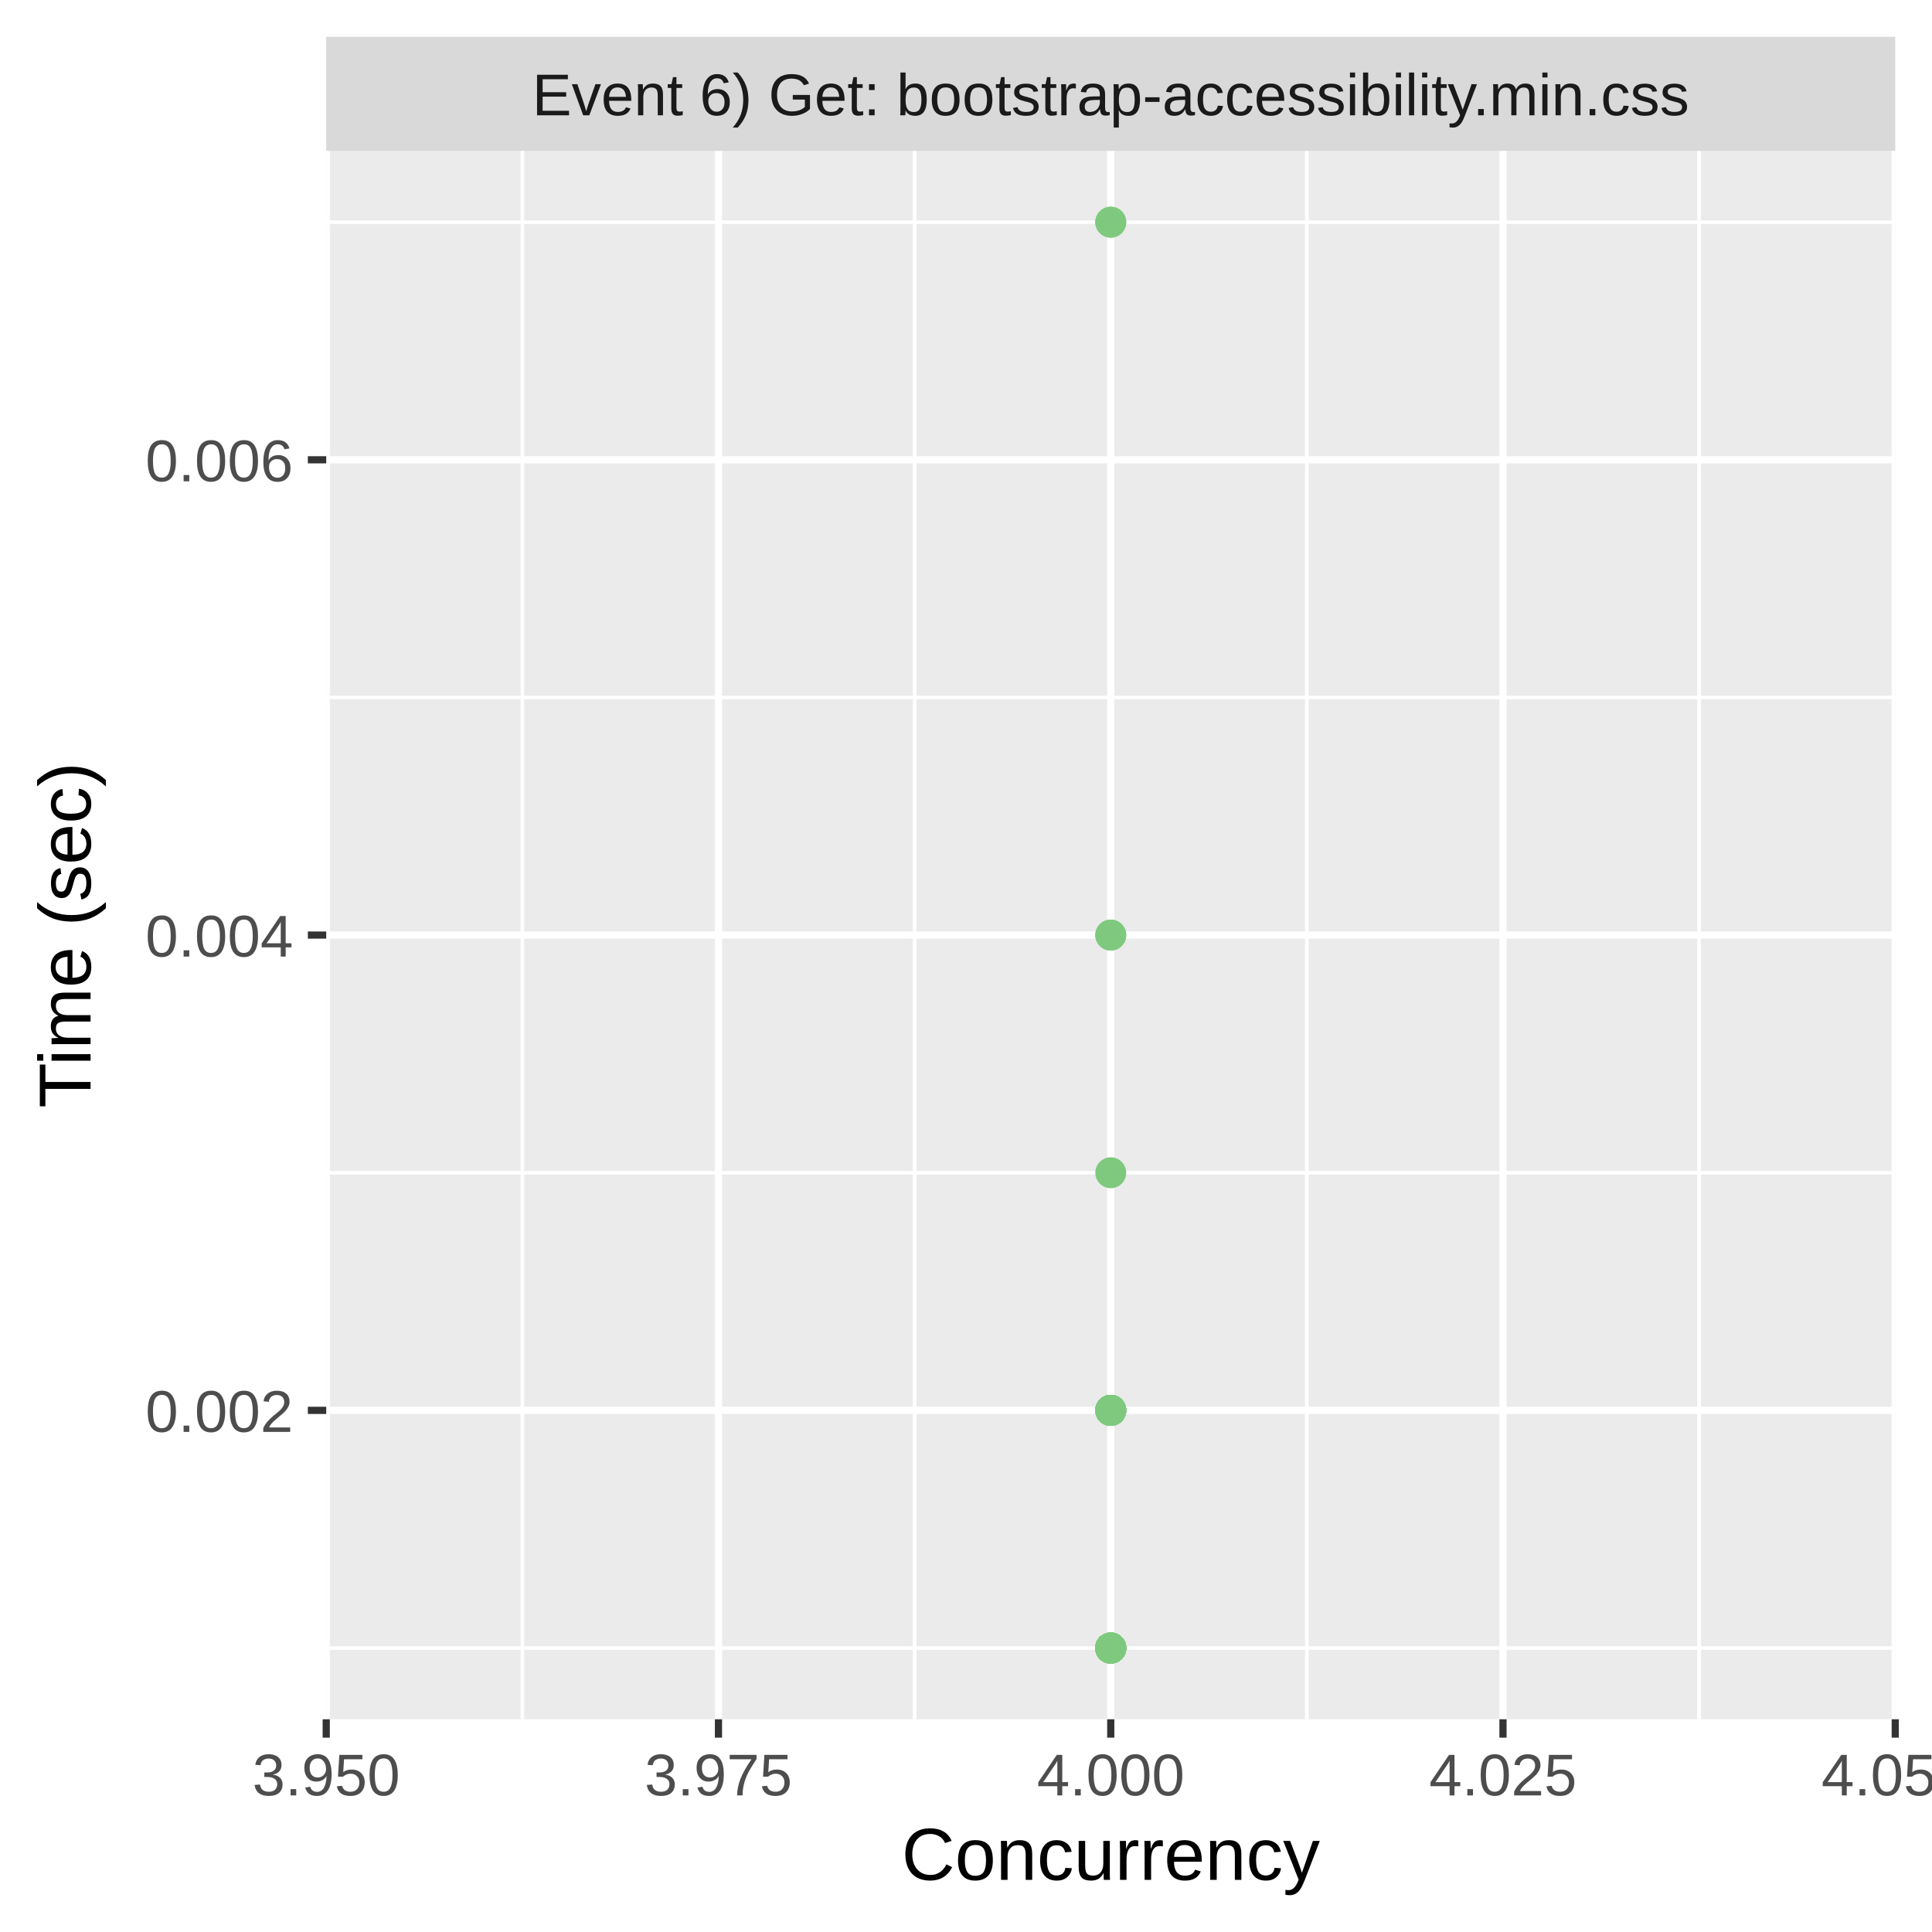
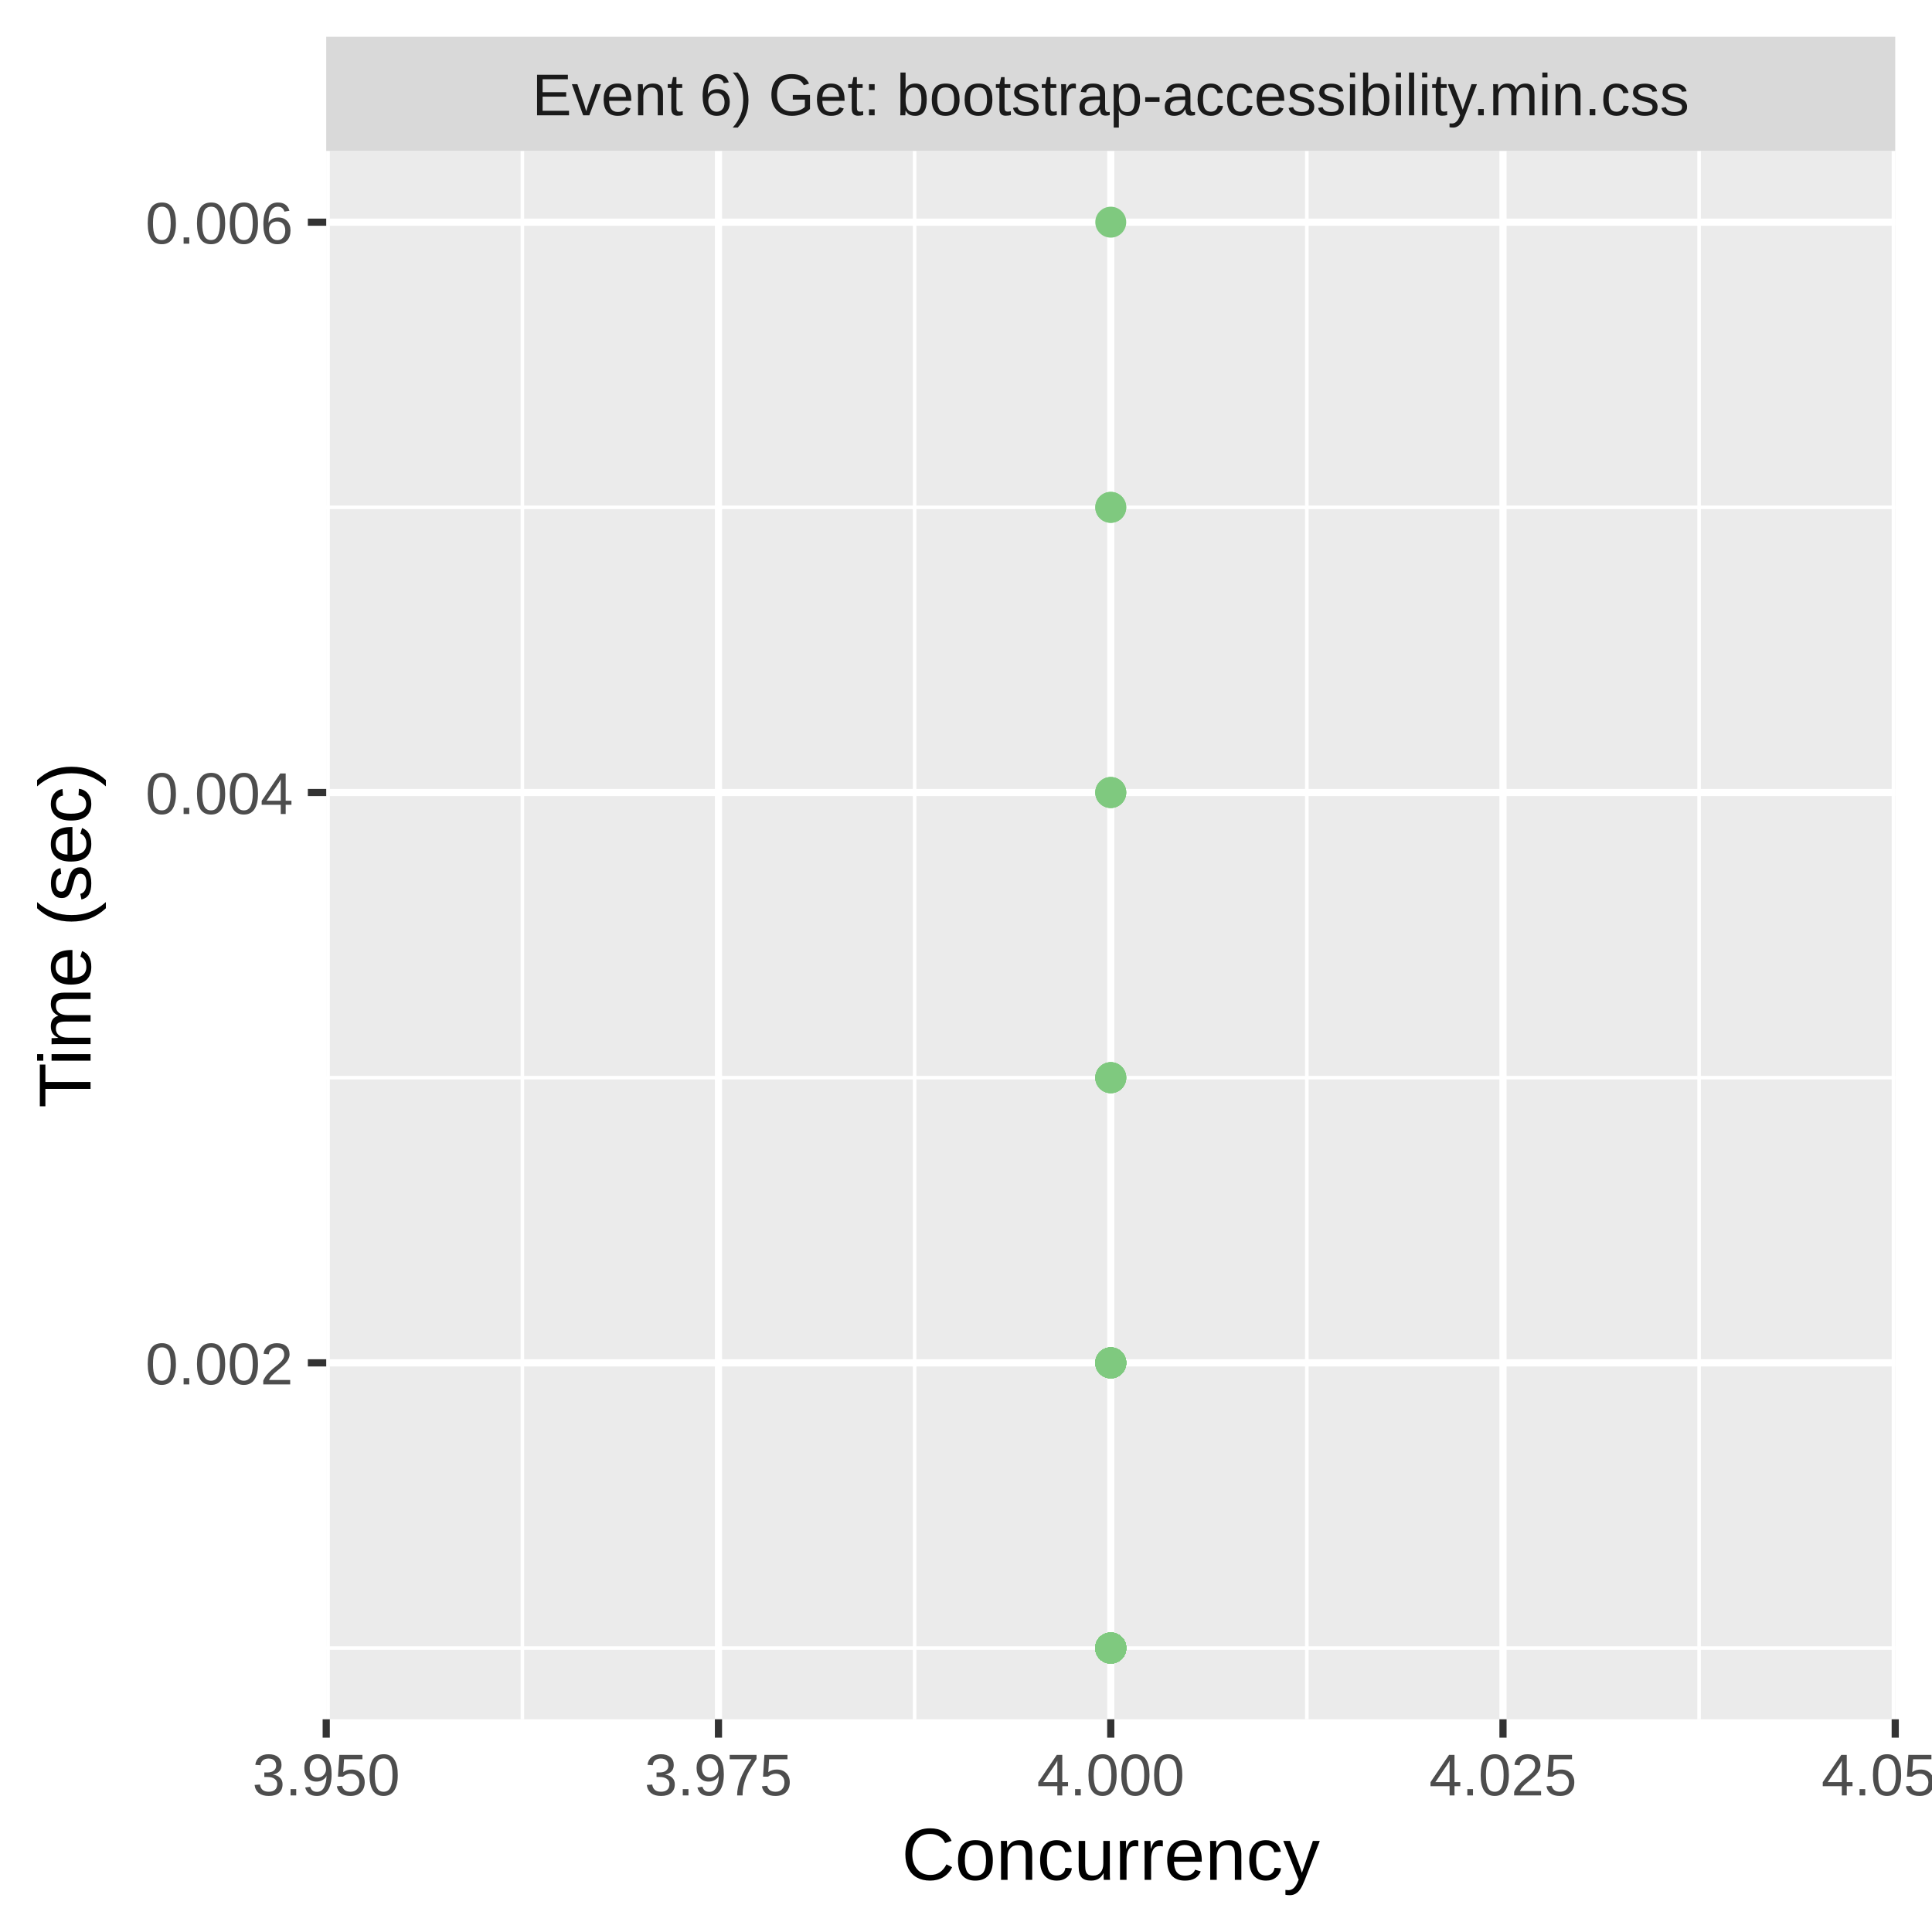
<svg xmlns="http://www.w3.org/2000/svg" class="svglite" width="288.00pt" height="288.00pt" viewBox="0 0 288.00 288.00">
  <defs>
    <style type="text/css">
    .svglite line, .svglite polyline, .svglite polygon, .svglite path, .svglite rect, .svglite circle {
      fill: none;
      stroke: #000000;
      stroke-linecap: round;
      stroke-linejoin: round;
      stroke-miterlimit: 10.00;
    }
    .svglite text {
      white-space: pre;
    }
  </style>
  </defs>
  <rect width="100%" height="100%" style="stroke: none; fill: #FFFFFF;" />
  <defs>
    <clipPath id="cpMC4wMHwyODguMDB8MC4wMHwyODguMDA=">
      <rect x="0.00" y="0.00" width="288.00" height="288.00" />
    </clipPath>
  </defs>
  <g clip-path="url(#cpMC4wMHwyODguMDB8MC4wMHwyODguMDA=)">
    <rect x="0.00" y="0.00" width="288.00" height="288.00" style="stroke-width: 1.07; stroke: #FFFFFF; fill: #FFFFFF;" />
  </g>
  <defs>
    <clipPath id="cpNDguNjN8MjgyLjUyfDIyLjQ5fDI1Ni4yOQ==">
      <rect x="48.63" y="22.49" width="233.89" height="233.80" />
    </clipPath>
  </defs>
  <g clip-path="url(#cpNDguNjN8MjgyLjUyfDIyLjQ5fDI1Ni4yOQ==)">
    <rect x="48.63" y="22.49" width="233.89" height="233.80" style="stroke-width: 1.07; stroke: none; fill: #EBEBEB;" />
    <polyline points="48.63,245.67 282.52,245.67 " style="stroke-width: 0.53; stroke: #FFFFFF; stroke-linecap: butt;" />
-     <polyline points="48.63,174.82 282.52,174.82 " style="stroke-width: 0.53; stroke: #FFFFFF; stroke-linecap: butt;" />
-     <polyline points="48.63,103.97 282.52,103.97 " style="stroke-width: 0.53; stroke: #FFFFFF; stroke-linecap: butt;" />
-     <polyline points="48.63,33.12 282.52,33.12 " style="stroke-width: 0.53; stroke: #FFFFFF; stroke-linecap: butt;" />
+     <polyline points="48.63,160.65 282.52,160.65 " style="stroke-width: 0.53; stroke: #FFFFFF; stroke-linecap: butt;" />
+     <polyline points="48.63,75.63 282.52,75.63 " style="stroke-width: 0.53; stroke: #FFFFFF; stroke-linecap: butt;" />
    <polyline points="77.87,256.29 77.87,22.49 " style="stroke-width: 0.53; stroke: #FFFFFF; stroke-linecap: butt;" />
    <polyline points="136.34,256.29 136.34,22.49 " style="stroke-width: 0.53; stroke: #FFFFFF; stroke-linecap: butt;" />
    <polyline points="194.81,256.29 194.81,22.49 " style="stroke-width: 0.53; stroke: #FFFFFF; stroke-linecap: butt;" />
    <polyline points="253.28,256.29 253.28,22.49 " style="stroke-width: 0.53; stroke: #FFFFFF; stroke-linecap: butt;" />
-     <polyline points="48.63,210.24 282.52,210.24 " style="stroke-width: 1.07; stroke: #FFFFFF; stroke-linecap: butt;" />
-     <polyline points="48.63,139.39 282.52,139.39 " style="stroke-width: 1.07; stroke: #FFFFFF; stroke-linecap: butt;" />
-     <polyline points="48.63,68.54 282.52,68.54 " style="stroke-width: 1.07; stroke: #FFFFFF; stroke-linecap: butt;" />
+     <polyline points="48.63,203.16 282.52,203.16 " style="stroke-width: 1.07; stroke: #FFFFFF; stroke-linecap: butt;" />
+     <polyline points="48.63,118.14 282.52,118.14 " style="stroke-width: 1.07; stroke: #FFFFFF; stroke-linecap: butt;" />
+     <polyline points="48.63,33.12 282.52,33.12 " style="stroke-width: 1.07; stroke: #FFFFFF; stroke-linecap: butt;" />
    <polyline points="48.63,256.29 48.63,22.49 " style="stroke-width: 1.07; stroke: #FFFFFF; stroke-linecap: butt;" />
    <polyline points="107.10,256.29 107.10,22.49 " style="stroke-width: 1.07; stroke: #FFFFFF; stroke-linecap: butt;" />
    <polyline points="165.58,256.29 165.58,22.49 " style="stroke-width: 1.07; stroke: #FFFFFF; stroke-linecap: butt;" />
    <polyline points="224.05,256.29 224.05,22.49 " style="stroke-width: 1.07; stroke: #FFFFFF; stroke-linecap: butt;" />
    <polyline points="282.52,256.29 282.52,22.49 " style="stroke-width: 1.07; stroke: #FFFFFF; stroke-linecap: butt;" />
-     <circle cx="165.58" cy="210.24" r="1.95" style="stroke-width: 0.71; stroke: #7FC97F; fill: #7FC97F;" />
-     <circle cx="165.58" cy="245.67" r="1.95" style="stroke-width: 0.71; stroke: #7FC97F; fill: #7FC97F;" />
-     <circle cx="165.58" cy="210.24" r="1.95" style="stroke-width: 0.71; stroke: #7FC97F; fill: #7FC97F;" />
-     <circle cx="165.58" cy="210.24" r="1.95" style="stroke-width: 0.71; stroke: #7FC97F; fill: #7FC97F;" />
-     <circle cx="165.58" cy="210.24" r="1.95" style="stroke-width: 0.71; stroke: #7FC97F; fill: #7FC97F;" />
    <circle cx="165.58" cy="245.67" r="1.95" style="stroke-width: 0.71; stroke: #7FC97F; fill: #7FC97F;" />
    <circle cx="165.58" cy="245.67" r="1.95" style="stroke-width: 0.71; stroke: #7FC97F; fill: #7FC97F;" />
    <circle cx="165.58" cy="245.67" r="1.95" style="stroke-width: 0.71; stroke: #7FC97F; fill: #7FC97F;" />
-     <circle cx="165.58" cy="210.24" r="1.95" style="stroke-width: 0.71; stroke: #7FC97F; fill: #7FC97F;" />
-     <circle cx="165.58" cy="245.67" r="1.95" style="stroke-width: 0.71; stroke: #7FC97F; fill: #7FC97F;" />
-     <circle cx="165.58" cy="245.67" r="1.95" style="stroke-width: 0.71; stroke: #7FC97F; fill: #7FC97F;" />
-     <circle cx="165.58" cy="139.39" r="1.95" style="stroke-width: 0.71; stroke: #7FC97F; fill: #7FC97F;" />
-     <circle cx="165.58" cy="245.67" r="1.95" style="stroke-width: 0.71; stroke: #7FC97F; fill: #7FC97F;" />
-     <circle cx="165.58" cy="210.24" r="1.95" style="stroke-width: 0.71; stroke: #7FC97F; fill: #7FC97F;" />
-     <circle cx="165.58" cy="210.24" r="1.95" style="stroke-width: 0.71; stroke: #7FC97F; fill: #7FC97F;" />
-     <circle cx="165.58" cy="245.67" r="1.95" style="stroke-width: 0.71; stroke: #7FC97F; fill: #7FC97F;" />
-     <circle cx="165.58" cy="210.24" r="1.95" style="stroke-width: 0.71; stroke: #7FC97F; fill: #7FC97F;" />
-     <circle cx="165.58" cy="139.39" r="1.95" style="stroke-width: 0.71; stroke: #7FC97F; fill: #7FC97F;" />
-     <circle cx="165.58" cy="245.67" r="1.95" style="stroke-width: 0.71; stroke: #7FC97F; fill: #7FC97F;" />
-     <circle cx="165.58" cy="245.67" r="1.95" style="stroke-width: 0.71; stroke: #7FC97F; fill: #7FC97F;" />
-     <circle cx="165.58" cy="210.24" r="1.95" style="stroke-width: 0.71; stroke: #7FC97F; fill: #7FC97F;" />
-     <circle cx="165.58" cy="245.67" r="1.95" style="stroke-width: 0.71; stroke: #7FC97F; fill: #7FC97F;" />
-     <circle cx="165.58" cy="245.67" r="1.95" style="stroke-width: 0.71; stroke: #7FC97F; fill: #7FC97F;" />
-     <circle cx="165.58" cy="245.67" r="1.95" style="stroke-width: 0.71; stroke: #7FC97F; fill: #7FC97F;" />
-     <circle cx="165.58" cy="245.67" r="1.95" style="stroke-width: 0.71; stroke: #7FC97F; fill: #7FC97F;" />
-     <circle cx="165.58" cy="245.67" r="1.95" style="stroke-width: 0.71; stroke: #7FC97F; fill: #7FC97F;" />
-     <circle cx="165.58" cy="245.67" r="1.95" style="stroke-width: 0.71; stroke: #7FC97F; fill: #7FC97F;" />
-     <circle cx="165.58" cy="245.67" r="1.95" style="stroke-width: 0.71; stroke: #7FC97F; fill: #7FC97F;" />
-     <circle cx="165.58" cy="33.12" r="1.95" style="stroke-width: 0.71; stroke: #7FC97F; fill: #7FC97F;" />
-     <circle cx="165.58" cy="210.24" r="1.95" style="stroke-width: 0.71; stroke: #7FC97F; fill: #7FC97F;" />
+     <circle cx="165.58" cy="118.14" r="1.95" style="stroke-width: 0.71; stroke: #7FC97F; fill: #7FC97F;" />
    <circle cx="165.58" cy="245.67" r="1.95" style="stroke-width: 0.71; stroke: #7FC97F; fill: #7FC97F;" />
    <circle cx="165.58" cy="245.67" r="1.95" style="stroke-width: 0.71; stroke: #7FC97F; fill: #7FC97F;" />
    <circle cx="165.58" cy="245.67" r="1.95" style="stroke-width: 0.71; stroke: #7FC97F; fill: #7FC97F;" />
    <circle cx="165.58" cy="245.67" r="1.95" style="stroke-width: 0.71; stroke: #7FC97F; fill: #7FC97F;" />
    <circle cx="165.58" cy="245.67" r="1.95" style="stroke-width: 0.71; stroke: #7FC97F; fill: #7FC97F;" />
    <circle cx="165.58" cy="245.67" r="1.95" style="stroke-width: 0.71; stroke: #7FC97F; fill: #7FC97F;" />
    <circle cx="165.58" cy="245.67" r="1.95" style="stroke-width: 0.71; stroke: #7FC97F; fill: #7FC97F;" />
    <circle cx="165.58" cy="245.67" r="1.95" style="stroke-width: 0.71; stroke: #7FC97F; fill: #7FC97F;" />
    <circle cx="165.58" cy="245.67" r="1.95" style="stroke-width: 0.71; stroke: #7FC97F; fill: #7FC97F;" />
+     <circle cx="165.58" cy="203.16" r="1.95" style="stroke-width: 0.71; stroke: #7FC97F; fill: #7FC97F;" />
+     <circle cx="165.58" cy="245.67" r="1.95" style="stroke-width: 0.71; stroke: #7FC97F; fill: #7FC97F;" />
+     <circle cx="165.58" cy="203.16" r="1.95" style="stroke-width: 0.71; stroke: #7FC97F; fill: #7FC97F;" />
+     <circle cx="165.58" cy="245.67" r="1.95" style="stroke-width: 0.71; stroke: #7FC97F; fill: #7FC97F;" />
+     <circle cx="165.58" cy="245.67" r="1.95" style="stroke-width: 0.71; stroke: #7FC97F; fill: #7FC97F;" />
+     <circle cx="165.58" cy="245.67" r="1.95" style="stroke-width: 0.71; stroke: #7FC97F; fill: #7FC97F;" />
+     <circle cx="165.58" cy="245.67" r="1.95" style="stroke-width: 0.71; stroke: #7FC97F; fill: #7FC97F;" />
+     <circle cx="165.58" cy="75.63" r="1.95" style="stroke-width: 0.71; stroke: #7FC97F; fill: #7FC97F;" />
+     <circle cx="165.58" cy="245.67" r="1.95" style="stroke-width: 0.71; stroke: #7FC97F; fill: #7FC97F;" />
+     <circle cx="165.58" cy="245.67" r="1.95" style="stroke-width: 0.71; stroke: #7FC97F; fill: #7FC97F;" />
    <circle cx="165.58" cy="245.67" r="1.95" style="stroke-width: 0.71; stroke: #7FC97F; fill: #7FC97F;" />
    <circle cx="165.58" cy="33.12" r="1.95" style="stroke-width: 0.71; stroke: #7FC97F; fill: #7FC97F;" />
    <circle cx="165.58" cy="245.67" r="1.95" style="stroke-width: 0.71; stroke: #7FC97F; fill: #7FC97F;" />
-     <circle cx="165.58" cy="210.24" r="1.95" style="stroke-width: 0.71; stroke: #7FC97F; fill: #7FC97F;" />
-     <circle cx="165.58" cy="210.24" r="1.95" style="stroke-width: 0.71; stroke: #7FC97F; fill: #7FC97F;" />
    <circle cx="165.58" cy="245.67" r="1.95" style="stroke-width: 0.71; stroke: #7FC97F; fill: #7FC97F;" />
-     <circle cx="165.58" cy="174.82" r="1.95" style="stroke-width: 0.71; stroke: #7FC97F; fill: #7FC97F;" />
    <circle cx="165.58" cy="245.67" r="1.95" style="stroke-width: 0.71; stroke: #7FC97F; fill: #7FC97F;" />
-     <circle cx="165.58" cy="210.24" r="1.95" style="stroke-width: 0.71; stroke: #7FC97F; fill: #7FC97F;" />
-     <circle cx="165.58" cy="210.24" r="1.95" style="stroke-width: 0.71; stroke: #7FC97F; fill: #7FC97F;" />
+     <circle cx="165.58" cy="203.16" r="1.95" style="stroke-width: 0.71; stroke: #7FC97F; fill: #7FC97F;" />
+     <circle cx="165.58" cy="160.65" r="1.95" style="stroke-width: 0.71; stroke: #7FC97F; fill: #7FC97F;" />
+     <circle cx="165.58" cy="245.67" r="1.95" style="stroke-width: 0.71; stroke: #7FC97F; fill: #7FC97F;" />
+     <circle cx="165.58" cy="203.16" r="1.95" style="stroke-width: 0.71; stroke: #7FC97F; fill: #7FC97F;" />
    <circle cx="165.58" cy="245.67" r="1.95" style="stroke-width: 0.71; stroke: #7FC97F; fill: #7FC97F;" />
    <circle cx="165.58" cy="245.67" r="1.95" style="stroke-width: 0.71; stroke: #7FC97F; fill: #7FC97F;" />
    <circle cx="165.58" cy="245.67" r="1.95" style="stroke-width: 0.71; stroke: #7FC97F; fill: #7FC97F;" />
    <circle cx="165.58" cy="245.67" r="1.95" style="stroke-width: 0.71; stroke: #7FC97F; fill: #7FC97F;" />
    <circle cx="165.58" cy="245.67" r="1.95" style="stroke-width: 0.71; stroke: #7FC97F; fill: #7FC97F;" />
    <circle cx="165.58" cy="245.67" r="1.95" style="stroke-width: 0.71; stroke: #7FC97F; fill: #7FC97F;" />
+     <circle cx="165.58" cy="118.14" r="1.95" style="stroke-width: 0.71; stroke: #7FC97F; fill: #7FC97F;" />
+     <circle cx="165.58" cy="203.16" r="1.95" style="stroke-width: 0.71; stroke: #7FC97F; fill: #7FC97F;" />
+     <circle cx="165.58" cy="203.16" r="1.95" style="stroke-width: 0.71; stroke: #7FC97F; fill: #7FC97F;" />
+     <circle cx="165.58" cy="160.65" r="1.95" style="stroke-width: 0.71; stroke: #7FC97F; fill: #7FC97F;" />
+     <circle cx="165.58" cy="203.16" r="1.95" style="stroke-width: 0.71; stroke: #7FC97F; fill: #7FC97F;" />
    <circle cx="165.58" cy="245.67" r="1.95" style="stroke-width: 0.71; stroke: #7FC97F; fill: #7FC97F;" />
-     <circle cx="165.58" cy="210.24" r="1.95" style="stroke-width: 0.71; stroke: #7FC97F; fill: #7FC97F;" />
-     <circle cx="165.58" cy="210.24" r="1.95" style="stroke-width: 0.71; stroke: #7FC97F; fill: #7FC97F;" />
-     <circle cx="165.58" cy="210.24" r="1.95" style="stroke-width: 0.71; stroke: #7FC97F; fill: #7FC97F;" />
-     <circle cx="165.58" cy="210.24" r="1.95" style="stroke-width: 0.71; stroke: #7FC97F; fill: #7FC97F;" />
+     <circle cx="165.58" cy="118.14" r="1.95" style="stroke-width: 0.71; stroke: #7FC97F; fill: #7FC97F;" />
    <circle cx="165.58" cy="245.67" r="1.95" style="stroke-width: 0.71; stroke: #7FC97F; fill: #7FC97F;" />
+     <circle cx="165.58" cy="245.67" r="1.95" style="stroke-width: 0.71; stroke: #7FC97F; fill: #7FC97F;" />
+     <circle cx="165.58" cy="245.67" r="1.95" style="stroke-width: 0.71; stroke: #7FC97F; fill: #7FC97F;" />
+     <circle cx="165.58" cy="203.16" r="1.95" style="stroke-width: 0.71; stroke: #7FC97F; fill: #7FC97F;" />
+     <circle cx="165.58" cy="203.16" r="1.95" style="stroke-width: 0.71; stroke: #7FC97F; fill: #7FC97F;" />
+     <circle cx="165.58" cy="245.67" r="1.95" style="stroke-width: 0.71; stroke: #7FC97F; fill: #7FC97F;" />
+     <circle cx="165.58" cy="245.67" r="1.95" style="stroke-width: 0.71; stroke: #7FC97F; fill: #7FC97F;" />
+     <circle cx="165.58" cy="203.16" r="1.95" style="stroke-width: 0.71; stroke: #7FC97F; fill: #7FC97F;" />
+     <circle cx="165.58" cy="160.65" r="1.95" style="stroke-width: 0.71; stroke: #7FC97F; fill: #7FC97F;" />
+     <circle cx="165.58" cy="245.67" r="1.95" style="stroke-width: 0.71; stroke: #7FC97F; fill: #7FC97F;" />
+     <circle cx="165.58" cy="203.16" r="1.95" style="stroke-width: 0.71; stroke: #7FC97F; fill: #7FC97F;" />
+     <circle cx="165.58" cy="203.16" r="1.95" style="stroke-width: 0.71; stroke: #7FC97F; fill: #7FC97F;" />
+     <circle cx="165.58" cy="160.65" r="1.95" style="stroke-width: 0.71; stroke: #7FC97F; fill: #7FC97F;" />
+     <circle cx="165.58" cy="245.67" r="1.95" style="stroke-width: 0.71; stroke: #7FC97F; fill: #7FC97F;" />
+     <circle cx="165.58" cy="75.63" r="1.95" style="stroke-width: 0.71; stroke: #7FC97F; fill: #7FC97F;" />
    <circle cx="165.58" cy="245.67" r="1.95" style="stroke-width: 0.71; stroke: #7FC97F; fill: #7FC97F;" />
    <circle cx="165.58" cy="245.67" r="1.95" style="stroke-width: 0.71; stroke: #7FC97F; fill: #7FC97F;" />
    <circle cx="165.58" cy="245.67" r="1.95" style="stroke-width: 0.71; stroke: #7FC97F; fill: #7FC97F;" />
    <circle cx="165.58" cy="245.67" r="1.95" style="stroke-width: 0.71; stroke: #7FC97F; fill: #7FC97F;" />
    <circle cx="165.58" cy="245.67" r="1.95" style="stroke-width: 0.71; stroke: #7FC97F; fill: #7FC97F;" />
    <circle cx="165.58" cy="245.67" r="1.95" style="stroke-width: 0.71; stroke: #7FC97F; fill: #7FC97F;" />
    <circle cx="165.58" cy="245.67" r="1.95" style="stroke-width: 0.71; stroke: #7FC97F; fill: #7FC97F;" />
    <circle cx="165.58" cy="245.67" r="1.95" style="stroke-width: 0.71; stroke: #7FC97F; fill: #7FC97F;" />
  </g>
  <g clip-path="url(#cpMC4wMHwyODguMDB8MC4wMHwyODguMDA=)">
</g>
  <defs>
    <clipPath id="cpNDguNjN8MjgyLjUyfDUuNDh8MjIuNDk=">
      <rect x="48.63" y="5.48" width="233.89" height="17.01" />
    </clipPath>
  </defs>
  <g clip-path="url(#cpNDguNjN8MjgyLjUyfDUuNDh8MjIuNDk=)">
    <rect x="48.63" y="5.48" width="233.89" height="17.01" style="stroke-width: 1.07; stroke: none; fill: #D9D9D9;" />
    <text x="165.58" y="17.19" text-anchor="middle" style="font-size: 8.80px;fill: #1A1A1A; font-family: &quot;Liberation Sans&quot;;" textLength="195.49px" lengthAdjust="spacingAndGlyphs">Event 6) Get: bootstrap-accessibility.min.css</text>
  </g>
  <g clip-path="url(#cpMC4wMHwyODguMDB8MC4wMHwyODguMDA=)">
    <polyline points="48.63,259.03 48.63,256.29 " style="stroke-width: 1.07; stroke: #333333; stroke-linecap: butt;" />
    <polyline points="107.10,259.03 107.10,256.29 " style="stroke-width: 1.07; stroke: #333333; stroke-linecap: butt;" />
    <polyline points="165.58,259.03 165.58,256.29 " style="stroke-width: 1.07; stroke: #333333; stroke-linecap: butt;" />
    <polyline points="224.05,259.03 224.05,256.29 " style="stroke-width: 1.07; stroke: #333333; stroke-linecap: butt;" />
    <polyline points="282.52,259.03 282.52,256.29 " style="stroke-width: 1.07; stroke: #333333; stroke-linecap: butt;" />
    <text x="48.63" y="267.64" text-anchor="middle" style="font-size: 8.80px;fill: #4D4D4D; font-family: &quot;Liberation Sans&quot;;" textLength="25.17px" lengthAdjust="spacingAndGlyphs">3.950</text>
    <text x="107.10" y="267.64" text-anchor="middle" style="font-size: 8.80px;fill: #4D4D4D; font-family: &quot;Liberation Sans&quot;;" textLength="25.17px" lengthAdjust="spacingAndGlyphs">3.975</text>
    <text x="165.58" y="267.64" text-anchor="middle" style="font-size: 8.80px;fill: #4D4D4D; font-family: &quot;Liberation Sans&quot;;" textLength="25.17px" lengthAdjust="spacingAndGlyphs">4.000</text>
    <text x="224.05" y="267.64" text-anchor="middle" style="font-size: 8.80px;fill: #4D4D4D; font-family: &quot;Liberation Sans&quot;;" textLength="25.17px" lengthAdjust="spacingAndGlyphs">4.025</text>
    <text x="282.52" y="267.64" text-anchor="middle" style="font-size: 8.80px;fill: #4D4D4D; font-family: &quot;Liberation Sans&quot;;" textLength="25.17px" lengthAdjust="spacingAndGlyphs">4.050</text>
-     <text x="43.70" y="213.45" text-anchor="end" style="font-size: 8.80px;fill: #4D4D4D; font-family: &quot;Liberation Sans&quot;;" textLength="25.17px" lengthAdjust="spacingAndGlyphs">0.002</text>
-     <text x="43.70" y="142.60" text-anchor="end" style="font-size: 8.80px;fill: #4D4D4D; font-family: &quot;Liberation Sans&quot;;" textLength="25.17px" lengthAdjust="spacingAndGlyphs">0.004</text>
-     <text x="43.70" y="71.75" text-anchor="end" style="font-size: 8.80px;fill: #4D4D4D; font-family: &quot;Liberation Sans&quot;;" textLength="25.17px" lengthAdjust="spacingAndGlyphs">0.006</text>
-     <polyline points="45.89,210.24 48.63,210.24 " style="stroke-width: 1.07; stroke: #333333; stroke-linecap: butt;" />
-     <polyline points="45.89,139.39 48.63,139.39 " style="stroke-width: 1.07; stroke: #333333; stroke-linecap: butt;" />
-     <polyline points="45.89,68.54 48.63,68.54 " style="stroke-width: 1.07; stroke: #333333; stroke-linecap: butt;" />
+     <text x="43.70" y="206.37" text-anchor="end" style="font-size: 8.80px;fill: #4D4D4D; font-family: &quot;Liberation Sans&quot;;" textLength="25.17px" lengthAdjust="spacingAndGlyphs">0.002</text>
+     <text x="43.70" y="121.35" text-anchor="end" style="font-size: 8.80px;fill: #4D4D4D; font-family: &quot;Liberation Sans&quot;;" textLength="25.17px" lengthAdjust="spacingAndGlyphs">0.004</text>
+     <text x="43.70" y="36.33" text-anchor="end" style="font-size: 8.80px;fill: #4D4D4D; font-family: &quot;Liberation Sans&quot;;" textLength="25.17px" lengthAdjust="spacingAndGlyphs">0.006</text>
+     <polyline points="45.89,203.16 48.63,203.16 " style="stroke-width: 1.07; stroke: #333333; stroke-linecap: butt;" />
+     <polyline points="45.89,118.14 48.63,118.14 " style="stroke-width: 1.07; stroke: #333333; stroke-linecap: butt;" />
+     <polyline points="45.89,33.12 48.63,33.12 " style="stroke-width: 1.07; stroke: #333333; stroke-linecap: butt;" />
    <text x="165.58" y="280.23" text-anchor="middle" style="font-size: 11.00px; font-family: &quot;Liberation Sans&quot;;" textLength="69.30px" lengthAdjust="spacingAndGlyphs">Concurrency</text>
    <text transform="translate(13.50,139.39) rotate(-90)" text-anchor="middle" style="font-size: 11.00px; font-family: &quot;Liberation Sans&quot;;" textLength="57.55px" lengthAdjust="spacingAndGlyphs">Time (sec)</text>
  </g>
</svg>
